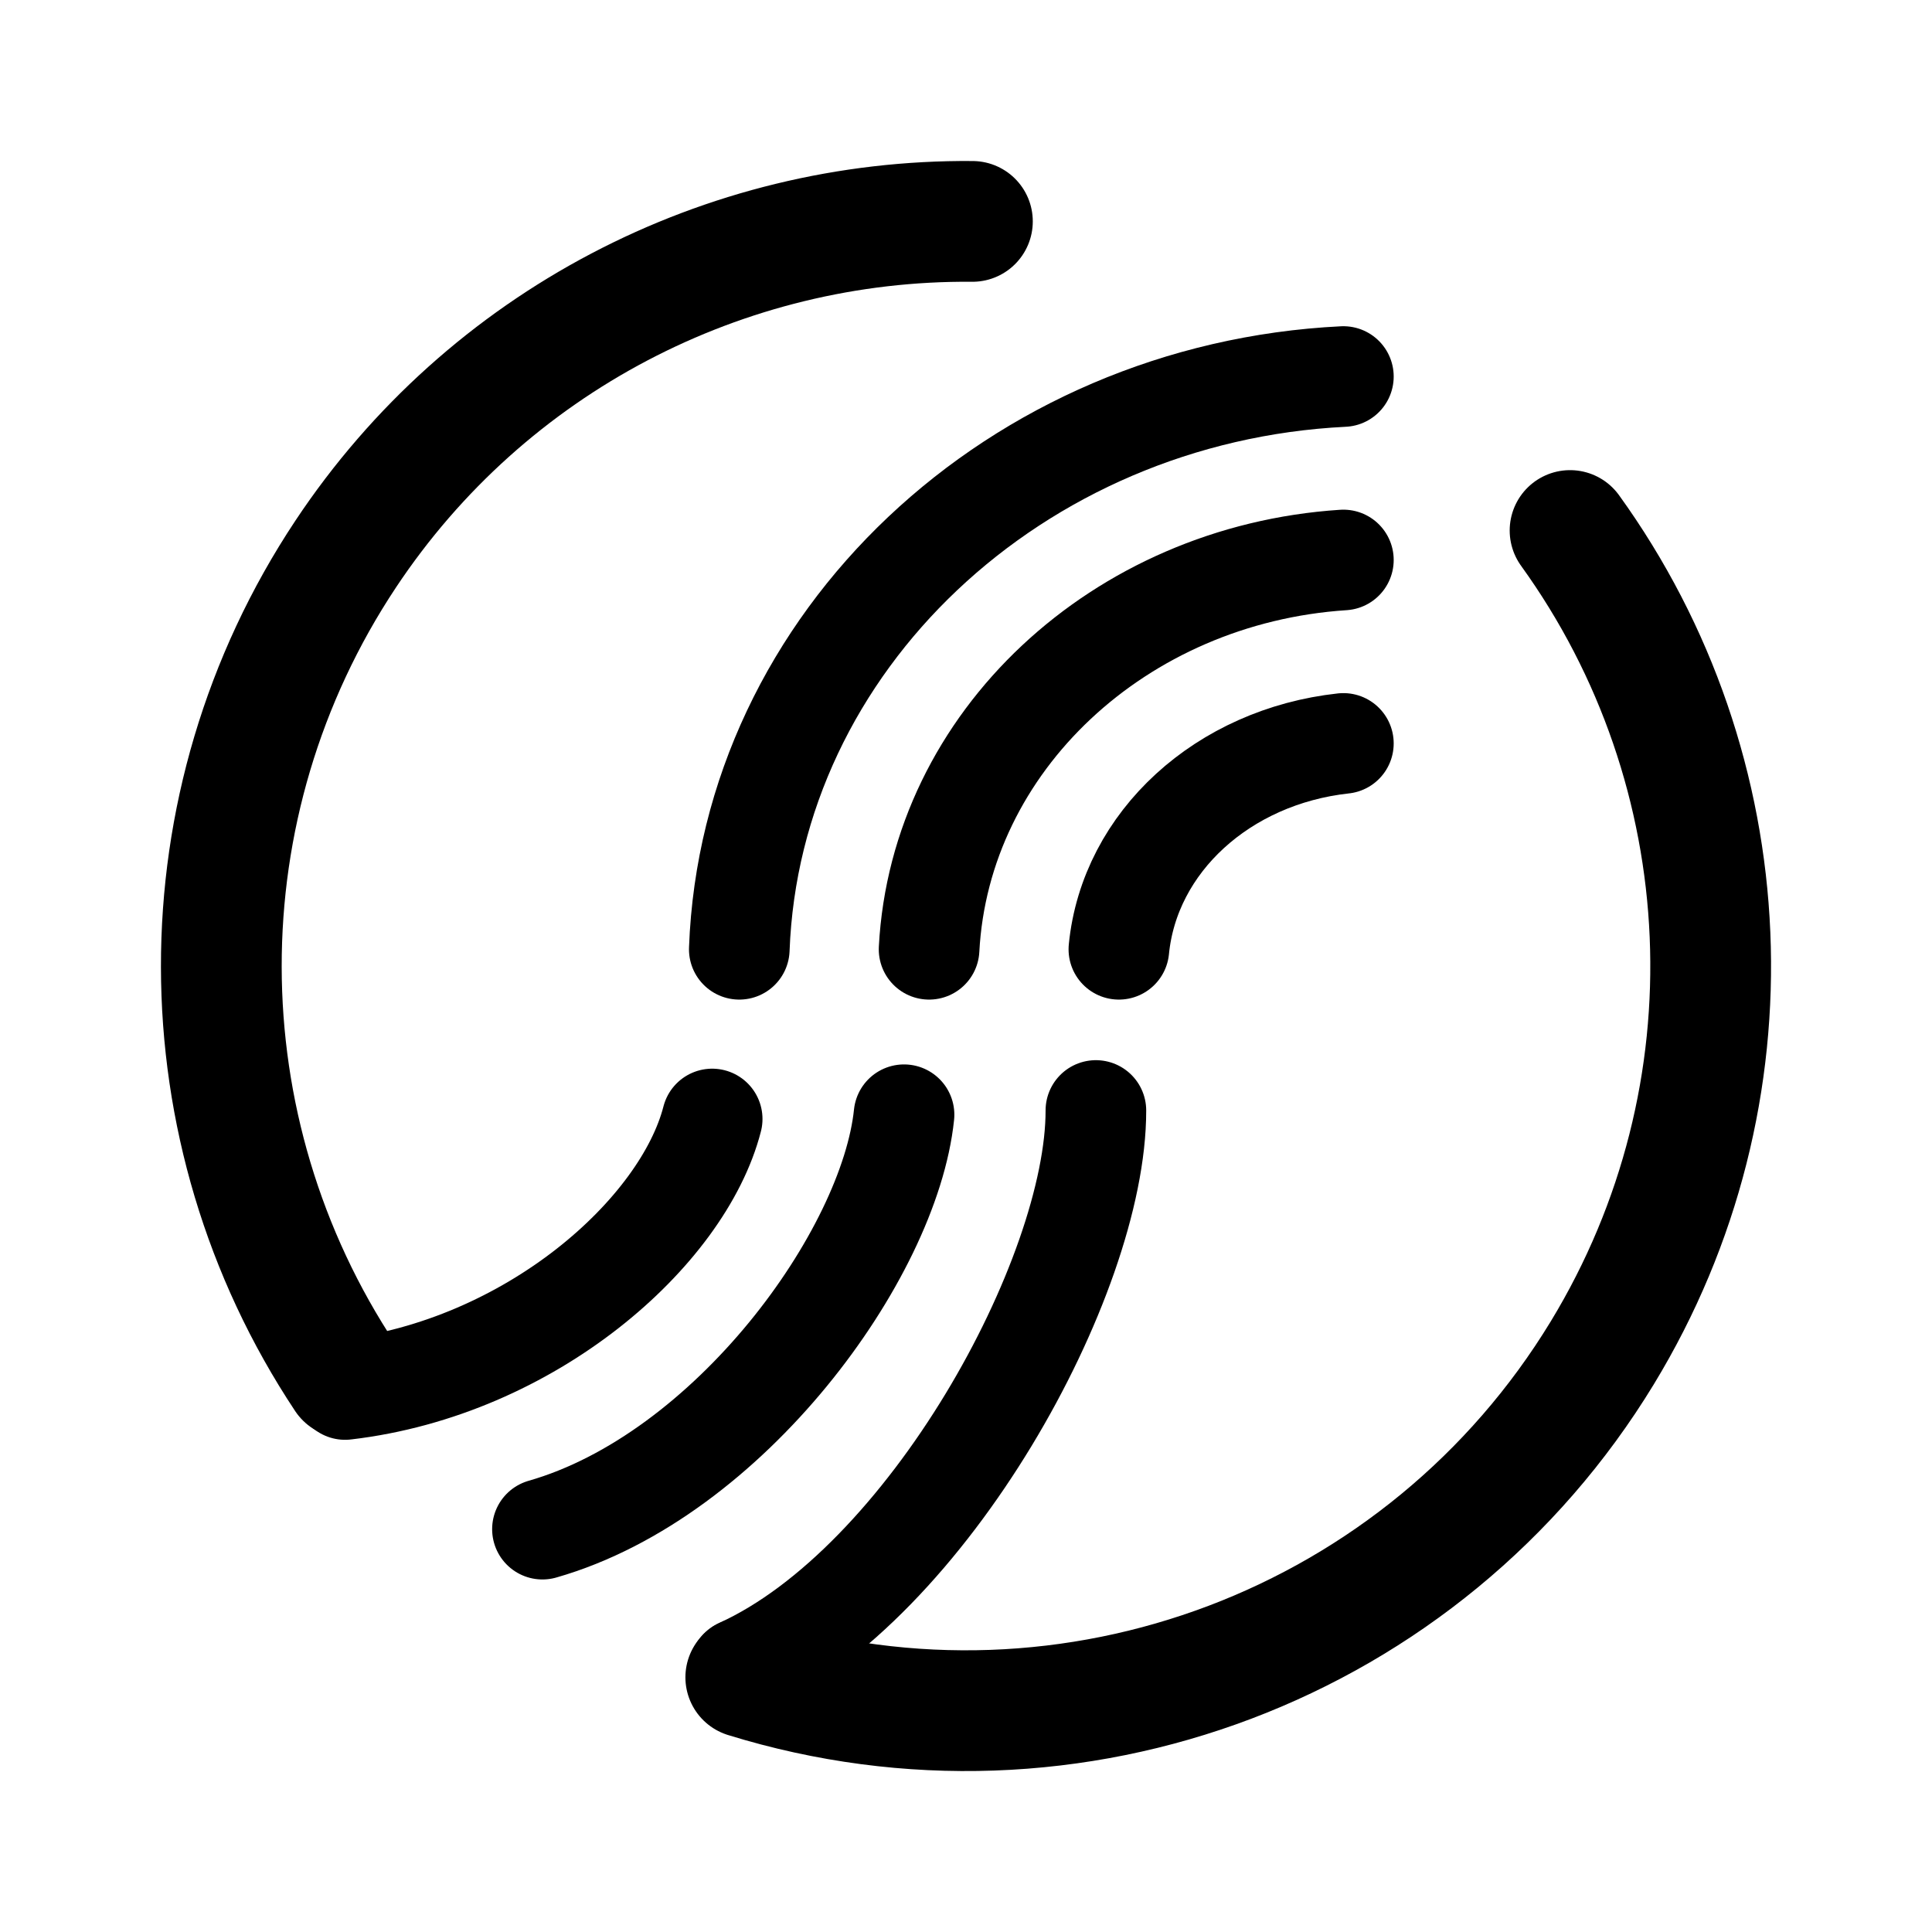
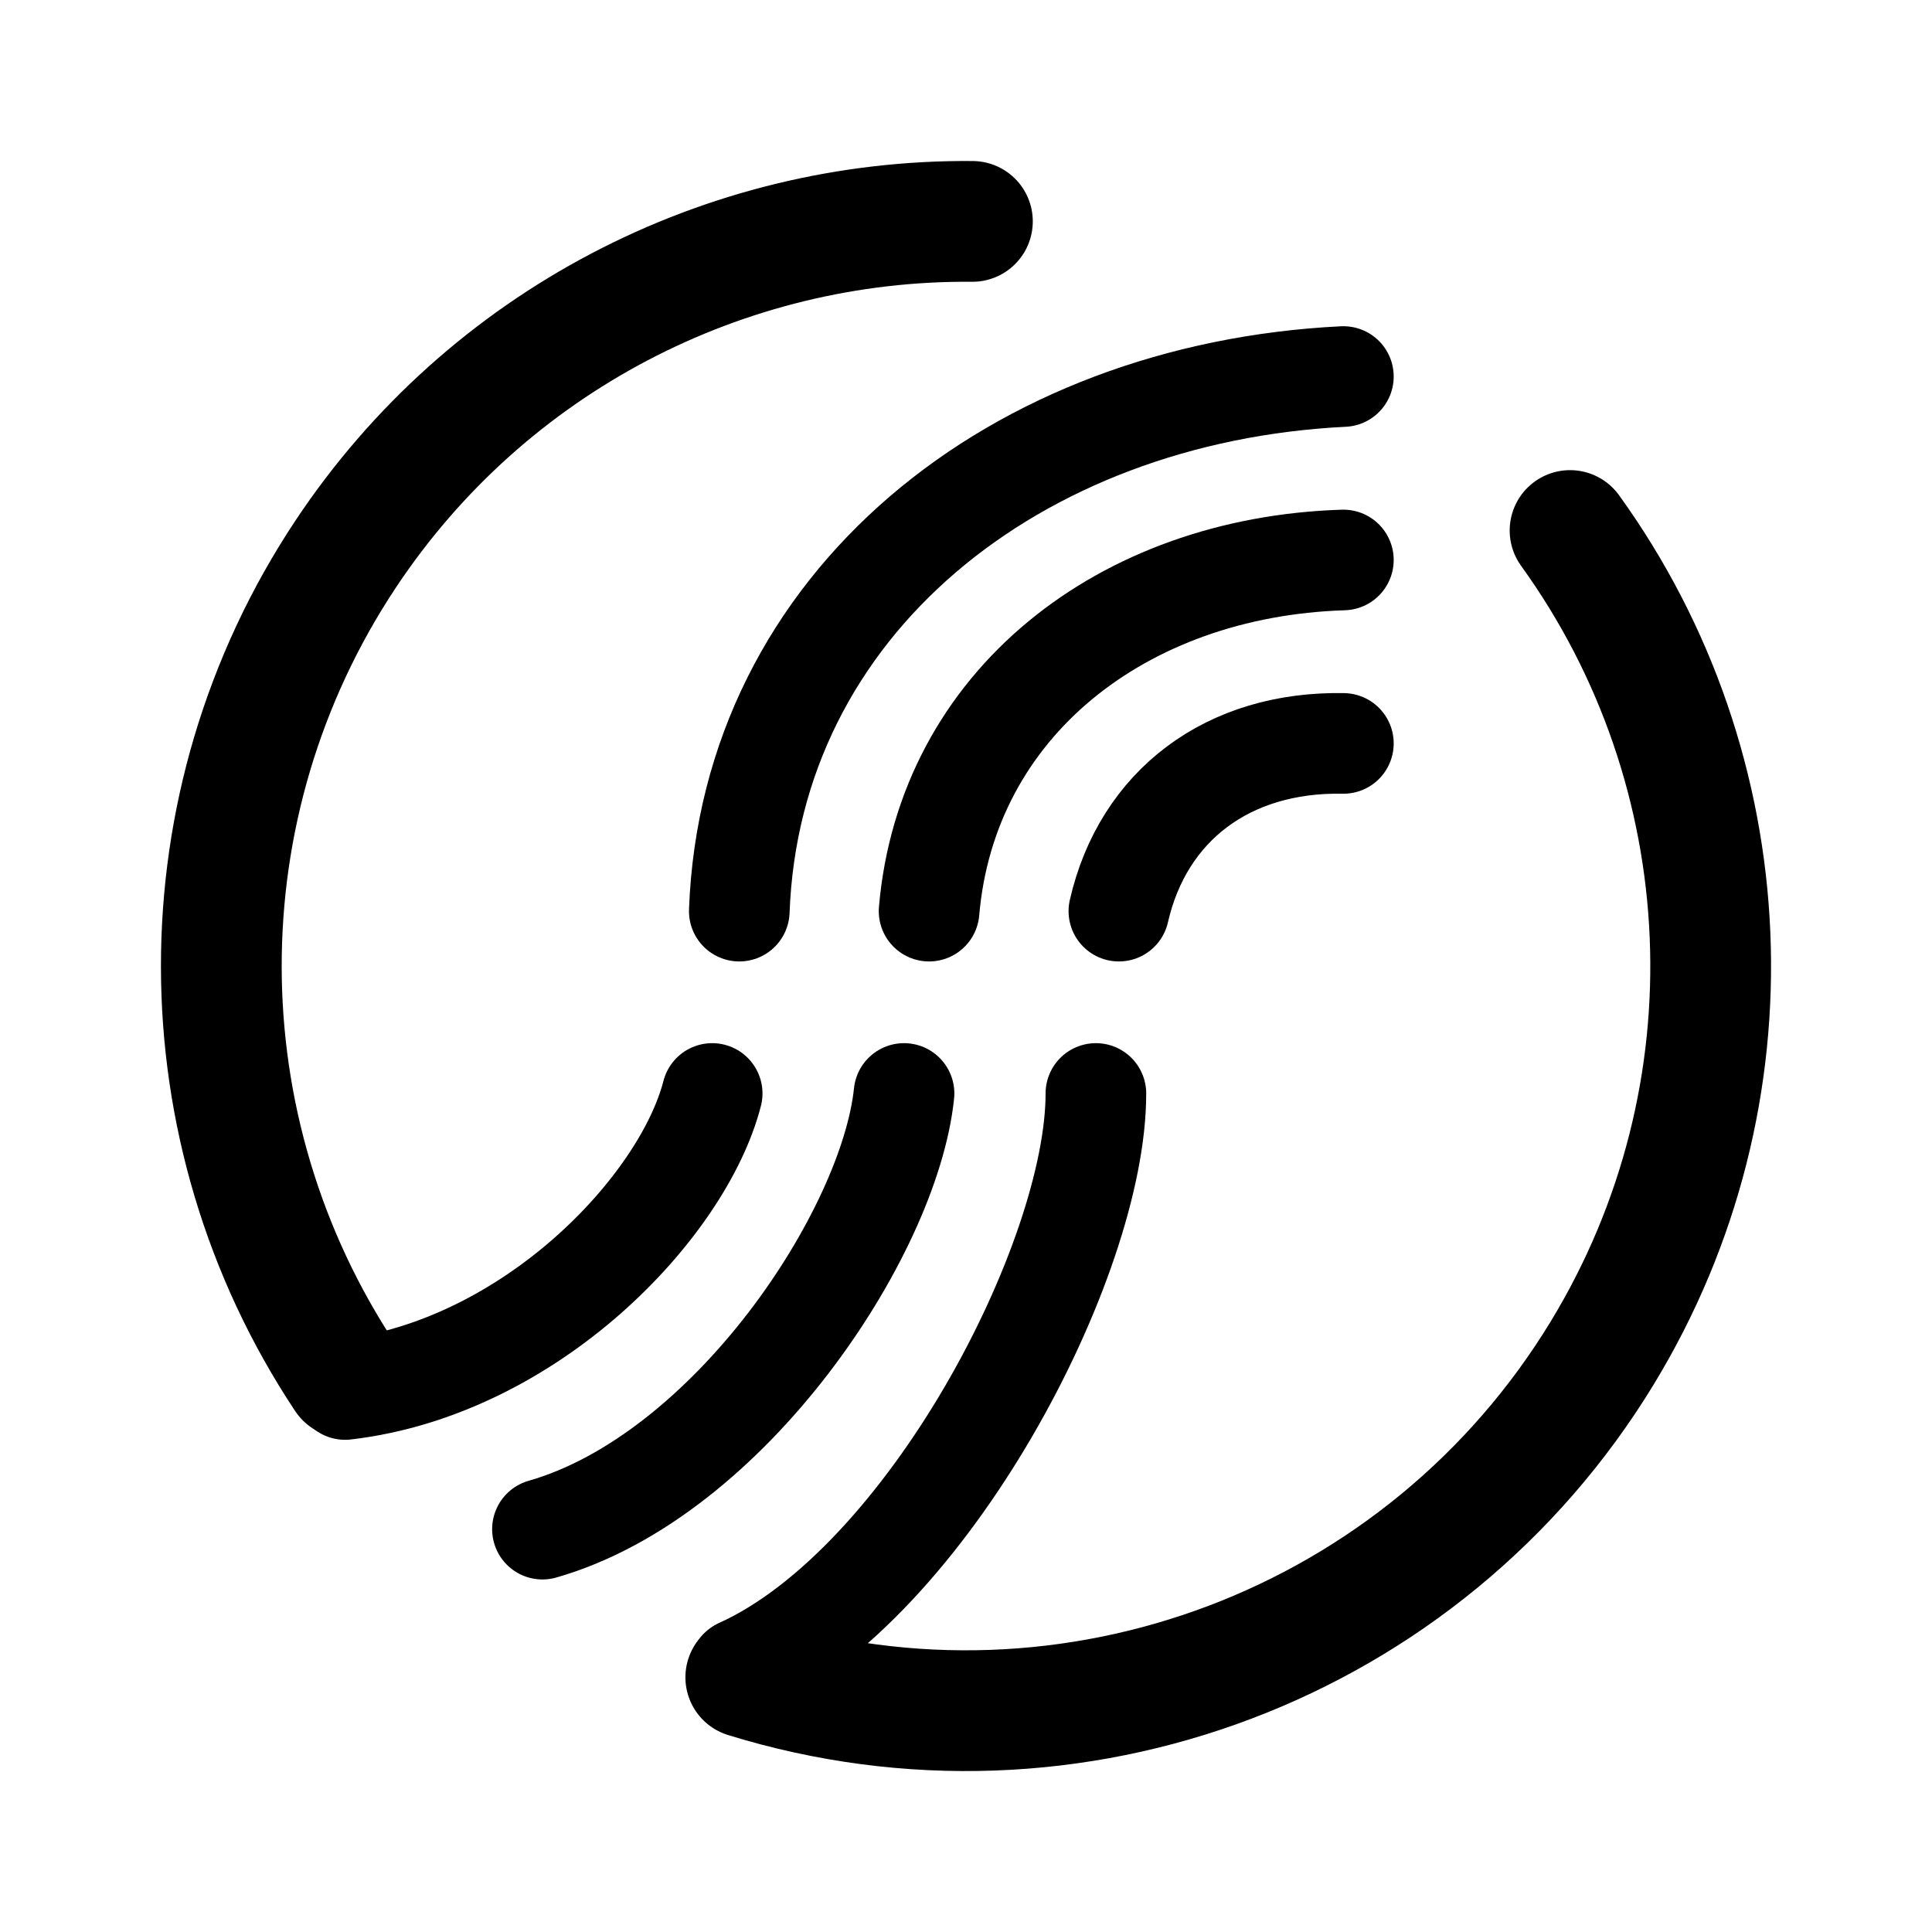
- <svg xmlns="http://www.w3.org/2000/svg" width="192" height="192" viewBox="0 0 192 192" version="1.1" xml:space="preserve" style="fill:none;stroke:#000000;stroke-linecap:round;stroke-linejoin:round">
+ <svg xmlns="http://www.w3.org/2000/svg" width="192" height="192" viewBox="0 0 192 192" version="1.1" xml:space="preserve" style="fill:none;stroke:#000;stroke-linecap:round;stroke-linejoin:round">
  <path style="stroke-width:12" d="M 34.332,136.913 C 17.96,112.259 17.794,79.982 34.359,55.053 48.42,33.891 72.036,21.789 96.637,22.003           M 156.031,52.722 C 173.217,76.53 174.864,108.74 159.233,134.445 141.607,163.432 106.526,176.721 74.115,166.69" />
-   <path style="stroke-width:10" d="M 108.907,110.36 C 108.926,126.895 92.206,157.388 73.521,165.854 M 89.84,110.782 C 88.398,124.698 72.467,146.664 53.905,151.974 M 70.773,111.205 C 67.87,122.5 52.728,135.941 34.289,138.093           M 111.191,94.339 C 112.242,83.66 121.544,75.183 133.503,73.877 M 92.329,94.339 C 93.423,73.695 111.249,57.098 133.503,55.644 M 73.467,94.339 C 74.605,63.729 100.955,39.014 133.503,37.411" transform="matrix(0.9999759,0,0,0.9998649,0.0041362,0.01295862)" />
+   <path style="stroke-width:10" d="M 108.907,108.669 C 108.926,125.205 92.206,157.388 73.521,165.854 M 89.84,108.669 C 88.398,122.584 72.467,146.664 53.905,151.974 M 70.773,108.669 C 67.87,119.964 52.728,135.941 34.289,138.093           M 111.191,90.548 C 113.594,80.038 122.051,73.662 133.503,73.877 M 92.329,90.548 C 94.099,69.988 111.503,56.338 133.503,55.644 M 73.467,90.548 C 74.605,59.938 100.955,39.014 133.503,37.411" transform="matrix(0.9999759,0,0,0.9998649,0.0041362,0.01295862)" />
</svg>
